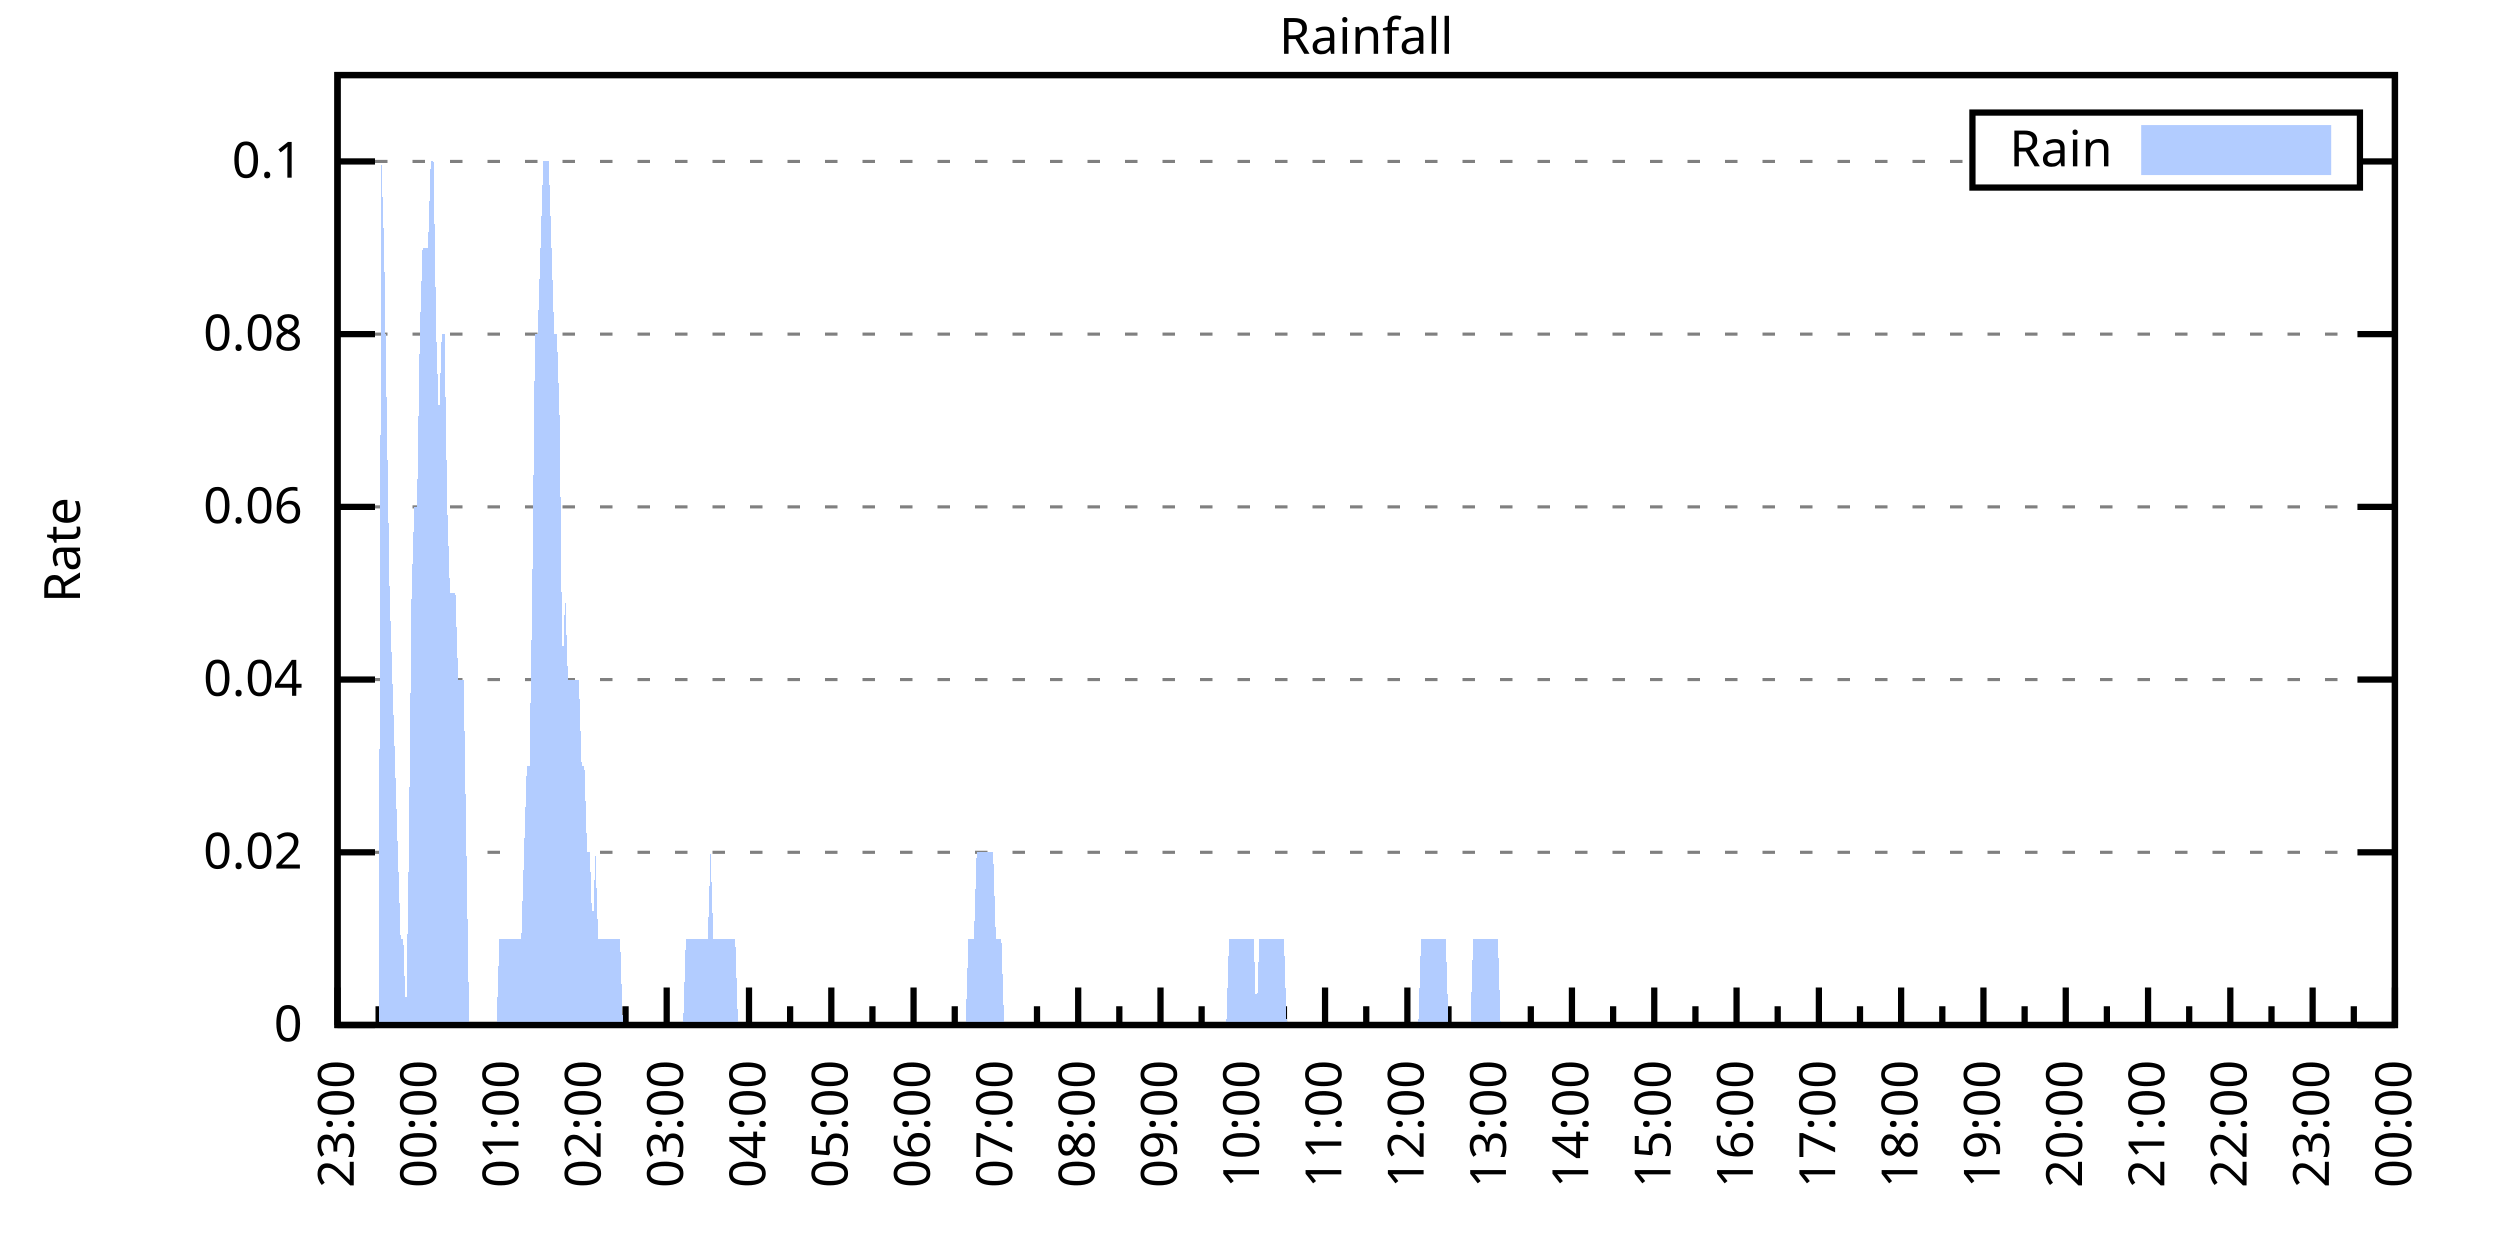
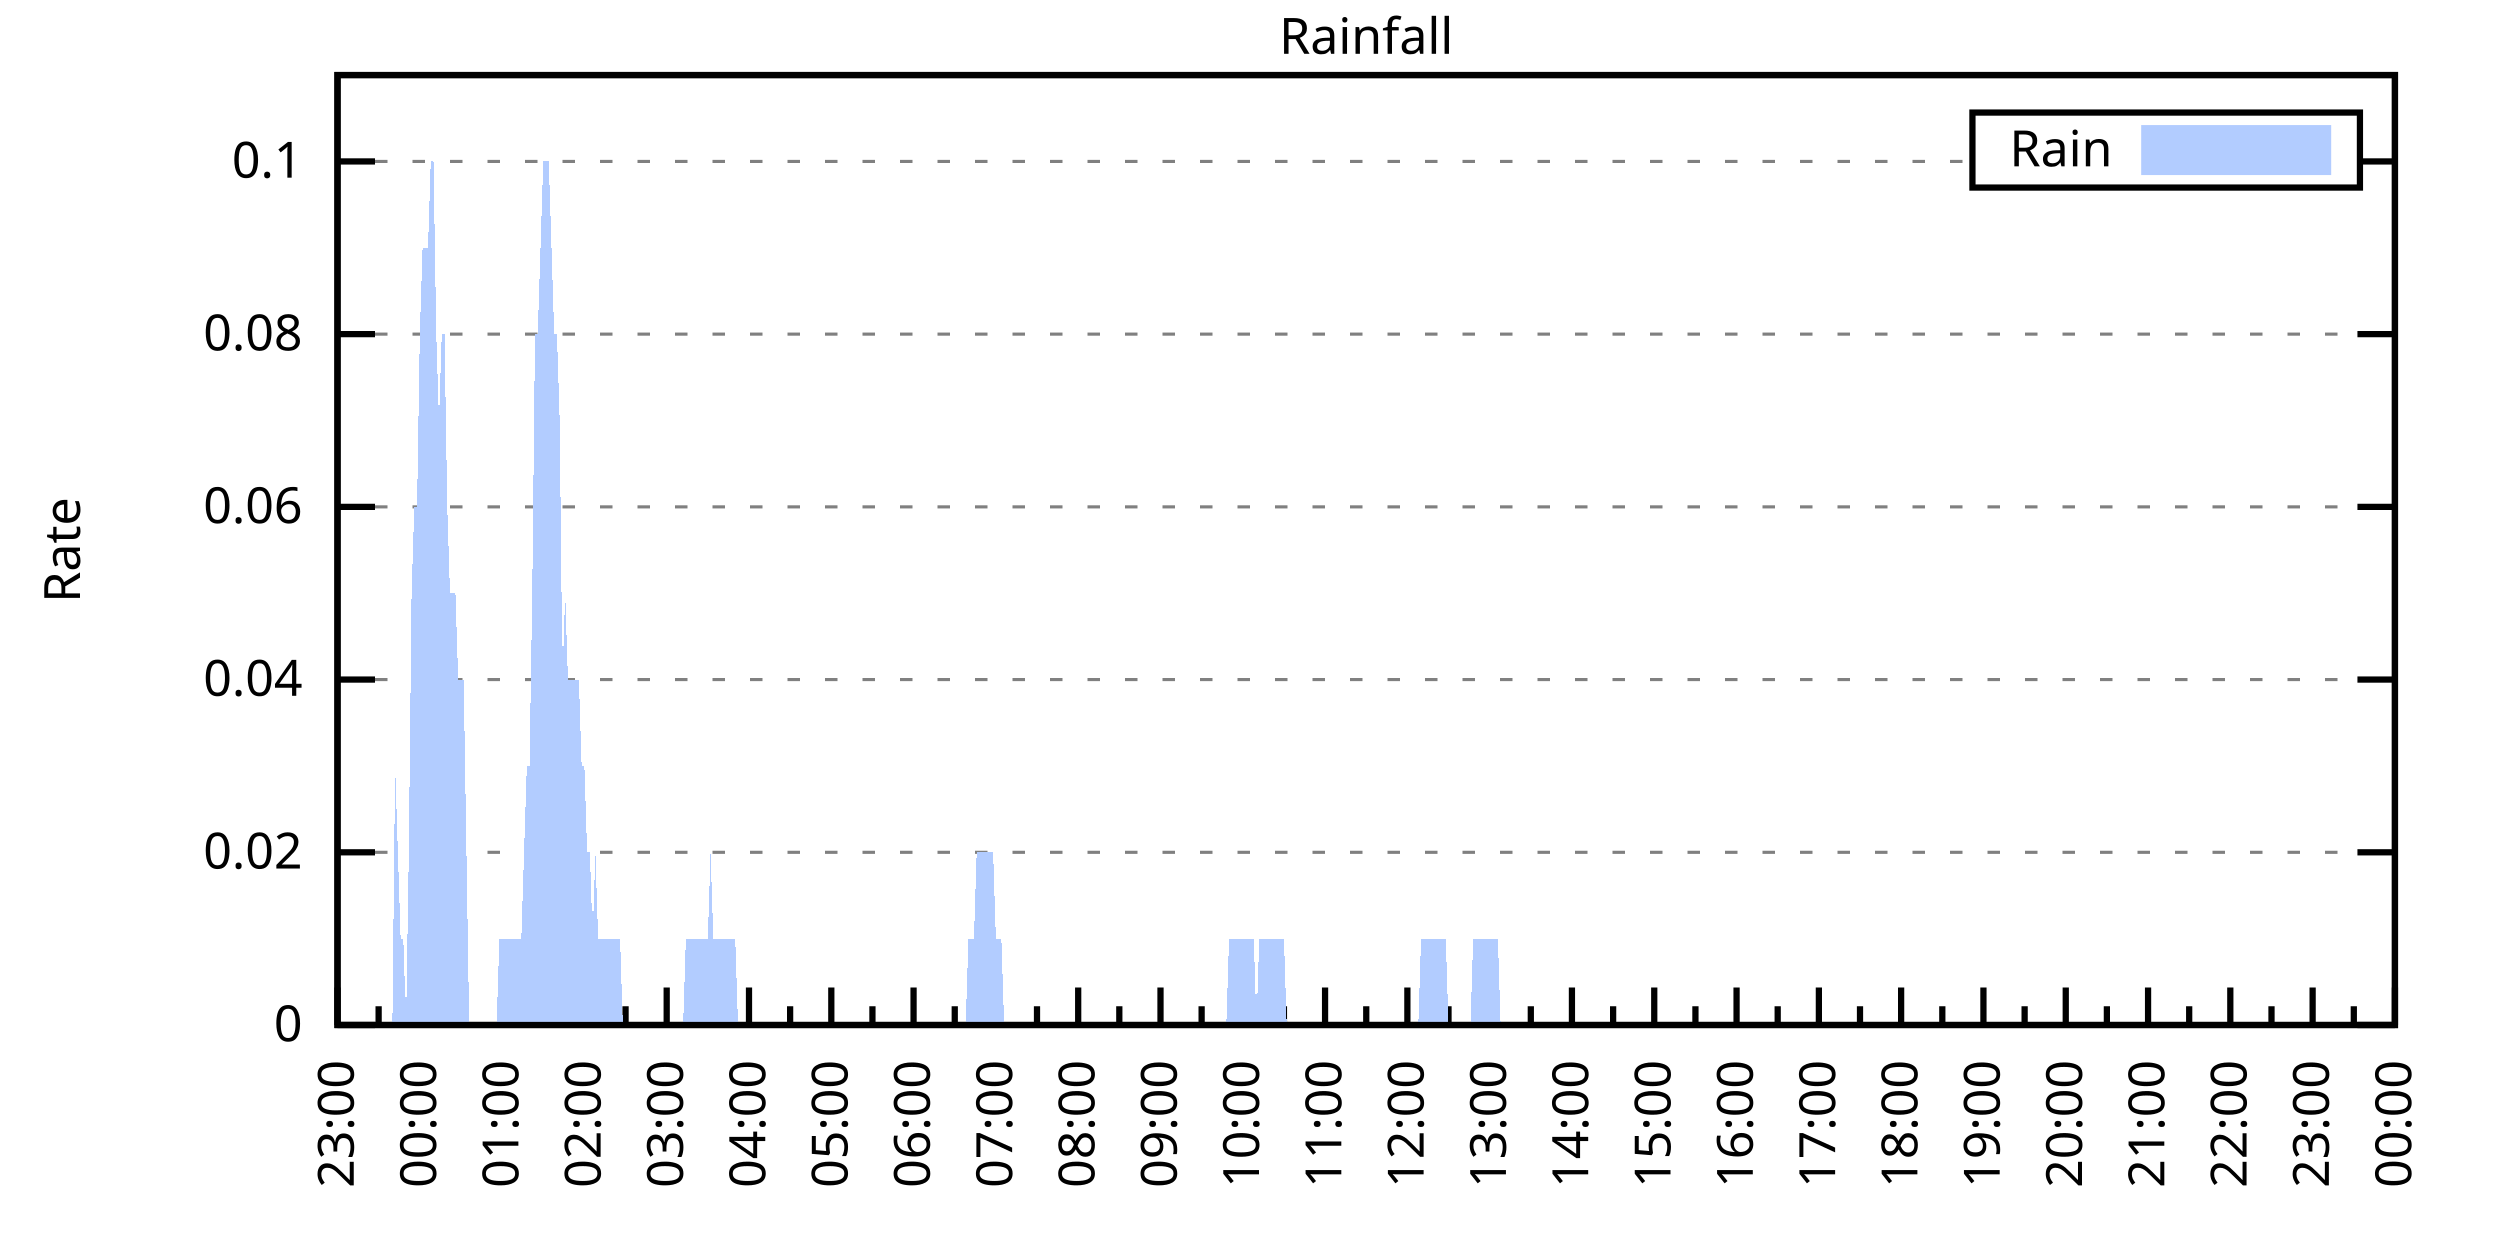
<svg xmlns="http://www.w3.org/2000/svg" xmlns:xlink="http://www.w3.org/1999/xlink" width="400" height="200" viewBox="0 0 400 200">
  <g id="gnuplot_canvas">
    <rect x="0" y="0" width="400" height="200" fill="none" />
    <defs>
      <circle id="gpDot" r="0.5" stroke-width="0.5" stroke="currentColor" />
      <path id="gpPt0" stroke-width="0.333" stroke="currentColor" d="M-1,0 h2 M0,-1 v2" />
      <path id="gpPt1" stroke-width="0.333" stroke="currentColor" d="M-1,-1 L1,1 M1,-1 L-1,1" />
      <path id="gpPt2" stroke-width="0.333" stroke="currentColor" d="M-1,0 L1,0 M0,-1 L0,1 M-1,-1 L1,1 M-1,1 L1,-1" />
      <rect id="gpPt3" stroke-width="0.333" stroke="currentColor" x="-1" y="-1" width="2" height="2" />
      <rect id="gpPt4" stroke-width="0.333" stroke="currentColor" fill="currentColor" x="-1" y="-1" width="2" height="2" />
      <circle id="gpPt5" stroke-width="0.333" stroke="currentColor" cx="0" cy="0" r="1" />
      <use xlink:href="#gpPt5" id="gpPt6" fill="currentColor" stroke="none" />
      <path id="gpPt7" stroke-width="0.333" stroke="currentColor" d="M0,-1.33 L-1.33,0.67 L1.33,0.67 z" />
      <use xlink:href="#gpPt7" id="gpPt8" fill="currentColor" stroke="none" />
      <use xlink:href="#gpPt7" id="gpPt9" stroke="currentColor" transform="rotate(180)" />
      <use xlink:href="#gpPt9" id="gpPt10" fill="currentColor" stroke="none" />
      <use xlink:href="#gpPt3" id="gpPt11" stroke="currentColor" transform="rotate(45)" />
      <use xlink:href="#gpPt11" id="gpPt12" fill="currentColor" stroke="none" />
      <path id="gpPt13" stroke-width="0.333" stroke="currentColor" d="M0,1.330 L1.265,0.411 L0.782,-1.067 L-0.782,-1.076 L-1.265,0.411 z" />
      <use xlink:href="#gpPt13" id="gpPt14" fill="currentColor" stroke="none" />
      <filter id="textbox" filterUnits="objectBoundingBox" x="0" y="0" height="1" width="1">
        <feFlood flood-color="white" flood-opacity="1" result="bgnd" />
        <feComposite in="SourceGraphic" in2="bgnd" operator="atop" />
      </filter>
      <filter id="greybox" filterUnits="objectBoundingBox" x="0" y="0" height="1" width="1">
        <feFlood flood-color="lightgrey" flood-opacity="1" result="grey" />
        <feComposite in="SourceGraphic" in2="grey" operator="atop" />
      </filter>
    </defs>
    <g fill="none" color="white" stroke="currentColor" stroke-width="1.00" stroke-linecap="butt" stroke-linejoin="miter">
</g>
    <g fill="none" color="black" stroke="currentColor" stroke-width="1.00" stroke-linecap="butt" stroke-linejoin="miter">
      <g stroke="none" shape-rendering="crispEdges">
        <polygon fill="rgb(255, 255, 255)" points="54.00,164.00 383.18,164.00 383.18,12.02 54.00,12.02 " />
      </g>
    </g>
    <g fill="none" color="black" stroke="currentColor" stroke-width="1.00" stroke-linecap="butt" stroke-linejoin="miter">
</g>
    <g fill="none" color="black" stroke="black" stroke-width="0.50" stroke-linecap="butt" stroke-linejoin="miter">
</g>
    <g fill="none" color="gray" stroke="currentColor" stroke-width="0.50" stroke-linecap="butt" stroke-linejoin="miter">
      <path stroke="gray" stroke-dasharray="2,4" class="gridline" d="M54.00,164.00 L383.19,164.00  " />
    </g>
    <g fill="none" color="gray" stroke="gray" stroke-width="1.00" stroke-linecap="butt" stroke-linejoin="miter">
</g>
    <g fill="none" color="black" stroke="currentColor" stroke-width="1.00" stroke-linecap="butt" stroke-linejoin="miter">
      <path stroke="black" d="M54.00,164.00 L60.00,164.00 M383.19,164.00 L377.19,164.00  " />
      <g transform="translate(48.40,166.60)" stroke="none" fill="black" font-family="Sans" font-size="8.00" text-anchor="end">
        <text>
          <tspan font-family="Sans"> 0</tspan>
        </text>
      </g>
    </g>
    <g fill="none" color="black" stroke="currentColor" stroke-width="1.00" stroke-linecap="butt" stroke-linejoin="miter">
</g>
    <g fill="none" color="black" stroke="black" stroke-width="0.50" stroke-linecap="butt" stroke-linejoin="miter">
</g>
    <g fill="none" color="gray" stroke="currentColor" stroke-width="0.50" stroke-linecap="butt" stroke-linejoin="miter">
      <path stroke="gray" stroke-dasharray="2,4" class="gridline" d="M54.00,136.37 L383.19,136.37  " />
    </g>
    <g fill="none" color="gray" stroke="gray" stroke-width="1.00" stroke-linecap="butt" stroke-linejoin="miter">
</g>
    <g fill="none" color="black" stroke="currentColor" stroke-width="1.00" stroke-linecap="butt" stroke-linejoin="miter">
      <path stroke="black" d="M54.00,136.37 L60.00,136.37 M383.19,136.37 L377.19,136.37  " />
      <g transform="translate(48.40,138.97)" stroke="none" fill="black" font-family="Sans" font-size="8.00" text-anchor="end">
        <text>
          <tspan font-family="Sans"> 0.02</tspan>
        </text>
      </g>
    </g>
    <g fill="none" color="black" stroke="currentColor" stroke-width="1.00" stroke-linecap="butt" stroke-linejoin="miter">
</g>
    <g fill="none" color="black" stroke="black" stroke-width="0.50" stroke-linecap="butt" stroke-linejoin="miter">
</g>
    <g fill="none" color="gray" stroke="currentColor" stroke-width="0.50" stroke-linecap="butt" stroke-linejoin="miter">
      <path stroke="gray" stroke-dasharray="2,4" class="gridline" d="M54.00,108.73 L383.19,108.73  " />
    </g>
    <g fill="none" color="gray" stroke="gray" stroke-width="1.00" stroke-linecap="butt" stroke-linejoin="miter">
</g>
    <g fill="none" color="black" stroke="currentColor" stroke-width="1.00" stroke-linecap="butt" stroke-linejoin="miter">
      <path stroke="black" d="M54.00,108.73 L60.00,108.73 M383.19,108.73 L377.19,108.73  " />
      <g transform="translate(48.40,111.33)" stroke="none" fill="black" font-family="Sans" font-size="8.00" text-anchor="end">
        <text>
          <tspan font-family="Sans"> 0.04</tspan>
        </text>
      </g>
    </g>
    <g fill="none" color="black" stroke="currentColor" stroke-width="1.00" stroke-linecap="butt" stroke-linejoin="miter">
</g>
    <g fill="none" color="black" stroke="black" stroke-width="0.50" stroke-linecap="butt" stroke-linejoin="miter">
</g>
    <g fill="none" color="gray" stroke="currentColor" stroke-width="0.50" stroke-linecap="butt" stroke-linejoin="miter">
      <path stroke="gray" stroke-dasharray="2,4" class="gridline" d="M54.00,81.10 L383.19,81.10  " />
    </g>
    <g fill="none" color="gray" stroke="gray" stroke-width="1.00" stroke-linecap="butt" stroke-linejoin="miter">
</g>
    <g fill="none" color="black" stroke="currentColor" stroke-width="1.00" stroke-linecap="butt" stroke-linejoin="miter">
      <path stroke="black" d="M54.00,81.10 L60.00,81.10 M383.19,81.10 L377.19,81.10  " />
      <g transform="translate(48.40,83.70)" stroke="none" fill="black" font-family="Sans" font-size="8.00" text-anchor="end">
        <text>
          <tspan font-family="Sans"> 0.06</tspan>
        </text>
      </g>
    </g>
    <g fill="none" color="black" stroke="currentColor" stroke-width="1.00" stroke-linecap="butt" stroke-linejoin="miter">
</g>
    <g fill="none" color="black" stroke="black" stroke-width="0.50" stroke-linecap="butt" stroke-linejoin="miter">
</g>
    <g fill="none" color="gray" stroke="currentColor" stroke-width="0.50" stroke-linecap="butt" stroke-linejoin="miter">
      <path stroke="gray" stroke-dasharray="2,4" class="gridline" d="M54.00,53.46 L383.19,53.46  " />
    </g>
    <g fill="none" color="gray" stroke="gray" stroke-width="1.00" stroke-linecap="butt" stroke-linejoin="miter">
</g>
    <g fill="none" color="black" stroke="currentColor" stroke-width="1.00" stroke-linecap="butt" stroke-linejoin="miter">
      <path stroke="black" d="M54.00,53.46 L60.00,53.46 M383.19,53.46 L377.19,53.46  " />
      <g transform="translate(48.40,56.06)" stroke="none" fill="black" font-family="Sans" font-size="8.00" text-anchor="end">
        <text>
          <tspan font-family="Sans"> 0.08</tspan>
        </text>
      </g>
    </g>
    <g fill="none" color="black" stroke="currentColor" stroke-width="1.00" stroke-linecap="butt" stroke-linejoin="miter">
</g>
    <g fill="none" color="black" stroke="black" stroke-width="0.50" stroke-linecap="butt" stroke-linejoin="miter">
</g>
    <g fill="none" color="gray" stroke="currentColor" stroke-width="0.50" stroke-linecap="butt" stroke-linejoin="miter">
      <path stroke="gray" stroke-dasharray="2,4" class="gridline" d="M54.00,25.83 L315.59,25.83 M377.59,25.83 L383.19,25.83  " />
    </g>
    <g fill="none" color="gray" stroke="gray" stroke-width="1.00" stroke-linecap="butt" stroke-linejoin="miter">
</g>
    <g fill="none" color="black" stroke="currentColor" stroke-width="1.00" stroke-linecap="butt" stroke-linejoin="miter">
      <path stroke="black" d="M54.00,25.83 L60.00,25.83 M383.19,25.83 L377.19,25.83  " />
      <g transform="translate(48.40,28.43)" stroke="none" fill="black" font-family="Sans" font-size="8.00" text-anchor="end">
        <text>
          <tspan font-family="Sans"> 0.1</tspan>
        </text>
      </g>
    </g>
    <g fill="none" color="black" stroke="currentColor" stroke-width="1.00" stroke-linecap="butt" stroke-linejoin="miter">
      <path stroke="black" d="M54.00,164.00 L54.00,158.00  " />
      <g transform="translate(56.60,169.60) rotate(270)" stroke="none" fill="black" font-family="Sans" font-size="8.00" text-anchor="end">
        <text>
          <tspan font-family="Sans">23:00</tspan>
        </text>
      </g>
    </g>
    <g fill="none" color="black" stroke="currentColor" stroke-width="1.00" stroke-linecap="butt" stroke-linejoin="miter">
      <path stroke="black" d="M60.58,164.00 L60.58,161.00 M67.17,164.00 L67.17,158.00  " />
      <g transform="translate(69.77,169.60) rotate(270)" stroke="none" fill="black" font-family="Sans" font-size="8.00" text-anchor="end">
        <text>
          <tspan font-family="Sans">00:00</tspan>
        </text>
      </g>
    </g>
    <g fill="none" color="black" stroke="currentColor" stroke-width="1.00" stroke-linecap="butt" stroke-linejoin="miter">
      <path stroke="black" d="M73.75,164.00 L73.75,161.00 M80.34,164.00 L80.34,158.00  " />
      <g transform="translate(82.94,169.60) rotate(270)" stroke="none" fill="black" font-family="Sans" font-size="8.00" text-anchor="end">
        <text>
          <tspan font-family="Sans">01:00</tspan>
        </text>
      </g>
    </g>
    <g fill="none" color="black" stroke="currentColor" stroke-width="1.00" stroke-linecap="butt" stroke-linejoin="miter">
      <path stroke="black" d="M86.92,164.00 L86.92,161.00 M93.50,164.00 L93.50,158.00  " />
      <g transform="translate(96.10,169.60) rotate(270)" stroke="none" fill="black" font-family="Sans" font-size="8.00" text-anchor="end">
        <text>
          <tspan font-family="Sans">02:00</tspan>
        </text>
      </g>
    </g>
    <g fill="none" color="black" stroke="currentColor" stroke-width="1.00" stroke-linecap="butt" stroke-linejoin="miter">
      <path stroke="black" d="M100.09,164.00 L100.09,161.00 M106.67,164.00 L106.67,158.00  " />
      <g transform="translate(109.27,169.60) rotate(270)" stroke="none" fill="black" font-family="Sans" font-size="8.00" text-anchor="end">
        <text>
          <tspan font-family="Sans">03:00</tspan>
        </text>
      </g>
    </g>
    <g fill="none" color="black" stroke="currentColor" stroke-width="1.00" stroke-linecap="butt" stroke-linejoin="miter">
      <path stroke="black" d="M113.25,164.00 L113.25,161.00 M119.84,164.00 L119.84,158.00  " />
      <g transform="translate(122.44,169.60) rotate(270)" stroke="none" fill="black" font-family="Sans" font-size="8.00" text-anchor="end">
        <text>
          <tspan font-family="Sans">04:00</tspan>
        </text>
      </g>
    </g>
    <g fill="none" color="black" stroke="currentColor" stroke-width="1.00" stroke-linecap="butt" stroke-linejoin="miter">
      <path stroke="black" d="M126.42,164.00 L126.42,161.00 M133.01,164.00 L133.01,158.00  " />
      <g transform="translate(135.61,169.60) rotate(270)" stroke="none" fill="black" font-family="Sans" font-size="8.00" text-anchor="end">
        <text>
          <tspan font-family="Sans">05:00</tspan>
        </text>
      </g>
    </g>
    <g fill="none" color="black" stroke="currentColor" stroke-width="1.00" stroke-linecap="butt" stroke-linejoin="miter">
      <path stroke="black" d="M139.59,164.00 L139.59,161.00 M146.17,164.00 L146.17,158.00  " />
      <g transform="translate(148.77,169.60) rotate(270)" stroke="none" fill="black" font-family="Sans" font-size="8.00" text-anchor="end">
        <text>
          <tspan font-family="Sans">06:00</tspan>
        </text>
      </g>
    </g>
    <g fill="none" color="black" stroke="currentColor" stroke-width="1.00" stroke-linecap="butt" stroke-linejoin="miter">
      <path stroke="black" d="M152.76,164.00 L152.76,161.00 M159.34,164.00 L159.34,158.00  " />
      <g transform="translate(161.94,169.60) rotate(270)" stroke="none" fill="black" font-family="Sans" font-size="8.00" text-anchor="end">
        <text>
          <tspan font-family="Sans">07:00</tspan>
        </text>
      </g>
    </g>
    <g fill="none" color="black" stroke="currentColor" stroke-width="1.00" stroke-linecap="butt" stroke-linejoin="miter">
      <path stroke="black" d="M165.92,164.00 L165.92,161.00 M172.51,164.00 L172.51,158.00  " />
      <g transform="translate(175.11,169.60) rotate(270)" stroke="none" fill="black" font-family="Sans" font-size="8.00" text-anchor="end">
        <text>
          <tspan font-family="Sans">08:00</tspan>
        </text>
      </g>
    </g>
    <g fill="none" color="black" stroke="currentColor" stroke-width="1.00" stroke-linecap="butt" stroke-linejoin="miter">
      <path stroke="black" d="M179.09,164.00 L179.09,161.00 M185.68,164.00 L185.68,158.00  " />
      <g transform="translate(188.28,169.60) rotate(270)" stroke="none" fill="black" font-family="Sans" font-size="8.00" text-anchor="end">
        <text>
          <tspan font-family="Sans">09:00</tspan>
        </text>
      </g>
    </g>
    <g fill="none" color="black" stroke="currentColor" stroke-width="1.00" stroke-linecap="butt" stroke-linejoin="miter">
      <path stroke="black" d="M192.26,164.00 L192.26,161.00 M198.84,164.00 L198.84,158.00  " />
      <g transform="translate(201.44,169.60) rotate(270)" stroke="none" fill="black" font-family="Sans" font-size="8.00" text-anchor="end">
        <text>
          <tspan font-family="Sans">10:00</tspan>
        </text>
      </g>
    </g>
    <g fill="none" color="black" stroke="currentColor" stroke-width="1.00" stroke-linecap="butt" stroke-linejoin="miter">
      <path stroke="black" d="M205.43,164.00 L205.43,161.00 M212.01,164.00 L212.01,158.00  " />
      <g transform="translate(214.61,169.60) rotate(270)" stroke="none" fill="black" font-family="Sans" font-size="8.00" text-anchor="end">
        <text>
          <tspan font-family="Sans">11:00</tspan>
        </text>
      </g>
    </g>
    <g fill="none" color="black" stroke="currentColor" stroke-width="1.00" stroke-linecap="butt" stroke-linejoin="miter">
      <path stroke="black" d="M218.60,164.00 L218.60,161.00 M225.18,164.00 L225.18,158.00  " />
      <g transform="translate(227.78,169.60) rotate(270)" stroke="none" fill="black" font-family="Sans" font-size="8.00" text-anchor="end">
        <text>
          <tspan font-family="Sans">12:00</tspan>
        </text>
      </g>
    </g>
    <g fill="none" color="black" stroke="currentColor" stroke-width="1.00" stroke-linecap="butt" stroke-linejoin="miter">
      <path stroke="black" d="M231.76,164.00 L231.76,161.00 M238.35,164.00 L238.35,158.00  " />
      <g transform="translate(240.95,169.60) rotate(270)" stroke="none" fill="black" font-family="Sans" font-size="8.00" text-anchor="end">
        <text>
          <tspan font-family="Sans">13:00</tspan>
        </text>
      </g>
    </g>
    <g fill="none" color="black" stroke="currentColor" stroke-width="1.00" stroke-linecap="butt" stroke-linejoin="miter">
      <path stroke="black" d="M244.93,164.00 L244.93,161.00 M251.51,164.00 L251.51,158.00  " />
      <g transform="translate(254.11,169.60) rotate(270)" stroke="none" fill="black" font-family="Sans" font-size="8.00" text-anchor="end">
        <text>
          <tspan font-family="Sans">14:00</tspan>
        </text>
      </g>
    </g>
    <g fill="none" color="black" stroke="currentColor" stroke-width="1.00" stroke-linecap="butt" stroke-linejoin="miter">
      <path stroke="black" d="M258.10,164.00 L258.10,161.00 M264.68,164.00 L264.68,158.00  " />
      <g transform="translate(267.28,169.60) rotate(270)" stroke="none" fill="black" font-family="Sans" font-size="8.00" text-anchor="end">
        <text>
          <tspan font-family="Sans">15:00</tspan>
        </text>
      </g>
    </g>
    <g fill="none" color="black" stroke="currentColor" stroke-width="1.00" stroke-linecap="butt" stroke-linejoin="miter">
      <path stroke="black" d="M271.27,164.00 L271.27,161.00 M277.85,164.00 L277.85,158.00  " />
      <g transform="translate(280.45,169.60) rotate(270)" stroke="none" fill="black" font-family="Sans" font-size="8.00" text-anchor="end">
        <text>
          <tspan font-family="Sans">16:00</tspan>
        </text>
      </g>
    </g>
    <g fill="none" color="black" stroke="currentColor" stroke-width="1.00" stroke-linecap="butt" stroke-linejoin="miter">
      <path stroke="black" d="M284.43,164.00 L284.43,161.00 M291.02,164.00 L291.02,158.00  " />
      <g transform="translate(293.62,169.60) rotate(270)" stroke="none" fill="black" font-family="Sans" font-size="8.00" text-anchor="end">
        <text>
          <tspan font-family="Sans">17:00</tspan>
        </text>
      </g>
    </g>
    <g fill="none" color="black" stroke="currentColor" stroke-width="1.00" stroke-linecap="butt" stroke-linejoin="miter">
      <path stroke="black" d="M297.60,164.00 L297.60,161.00 M304.18,164.00 L304.18,158.00  " />
      <g transform="translate(306.78,169.60) rotate(270)" stroke="none" fill="black" font-family="Sans" font-size="8.00" text-anchor="end">
        <text>
          <tspan font-family="Sans">18:00</tspan>
        </text>
      </g>
    </g>
    <g fill="none" color="black" stroke="currentColor" stroke-width="1.00" stroke-linecap="butt" stroke-linejoin="miter">
      <path stroke="black" d="M310.77,164.00 L310.77,161.00 M317.35,164.00 L317.35,158.00  " />
      <g transform="translate(319.95,169.60) rotate(270)" stroke="none" fill="black" font-family="Sans" font-size="8.00" text-anchor="end">
        <text>
          <tspan font-family="Sans">19:00</tspan>
        </text>
      </g>
    </g>
    <g fill="none" color="black" stroke="currentColor" stroke-width="1.00" stroke-linecap="butt" stroke-linejoin="miter">
      <path stroke="black" d="M323.94,164.00 L323.94,161.00 M330.52,164.00 L330.52,158.00  " />
      <g transform="translate(333.12,169.60) rotate(270)" stroke="none" fill="black" font-family="Sans" font-size="8.00" text-anchor="end">
        <text>
          <tspan font-family="Sans">20:00</tspan>
        </text>
      </g>
    </g>
    <g fill="none" color="black" stroke="currentColor" stroke-width="1.00" stroke-linecap="butt" stroke-linejoin="miter">
      <path stroke="black" d="M337.10,164.00 L337.10,161.00 M343.69,164.00 L343.69,158.00  " />
      <g transform="translate(346.29,169.60) rotate(270)" stroke="none" fill="black" font-family="Sans" font-size="8.00" text-anchor="end">
        <text>
          <tspan font-family="Sans">21:00</tspan>
        </text>
      </g>
    </g>
    <g fill="none" color="black" stroke="currentColor" stroke-width="1.00" stroke-linecap="butt" stroke-linejoin="miter">
      <path stroke="black" d="M350.27,164.00 L350.27,161.00 M356.85,164.00 L356.85,158.00  " />
      <g transform="translate(359.45,169.60) rotate(270)" stroke="none" fill="black" font-family="Sans" font-size="8.00" text-anchor="end">
        <text>
          <tspan font-family="Sans">22:00</tspan>
        </text>
      </g>
    </g>
    <g fill="none" color="black" stroke="currentColor" stroke-width="1.00" stroke-linecap="butt" stroke-linejoin="miter">
      <path stroke="black" d="M363.44,164.00 L363.44,161.00 M370.02,164.00 L370.02,158.00  " />
      <g transform="translate(372.62,169.60) rotate(270)" stroke="none" fill="black" font-family="Sans" font-size="8.00" text-anchor="end">
        <text>
          <tspan font-family="Sans">23:00</tspan>
        </text>
      </g>
    </g>
    <g fill="none" color="black" stroke="currentColor" stroke-width="1.00" stroke-linecap="butt" stroke-linejoin="miter">
      <path stroke="black" d="M376.61,164.00 L376.61,161.00 M383.19,164.00 L383.19,158.00  " />
      <g transform="translate(385.79,169.60) rotate(270)" stroke="none" fill="black" font-family="Sans" font-size="8.00" text-anchor="end">
        <text>
          <tspan font-family="Sans">00:00</tspan>
        </text>
      </g>
    </g>
    <g fill="none" color="black" stroke="currentColor" stroke-width="1.00" stroke-linecap="butt" stroke-linejoin="miter">
</g>
    <g fill="none" color="black" stroke="currentColor" stroke-width="1.00" stroke-linecap="butt" stroke-linejoin="miter">
      <path stroke="black" d="M54.00,12.01 L54.00,164.00 L383.19,164.00 L383.19,12.01 L54.00,12.01 Z  " />
    </g>
    <g fill="none" color="black" stroke="currentColor" stroke-width="1.00" stroke-linecap="butt" stroke-linejoin="miter">
      <g transform="translate(12.80,88.01) rotate(270)" stroke="none" fill="black" font-family="Sans" font-size="8.00" text-anchor="middle">
        <text>
          <tspan font-family="Sans">Rate</tspan>
        </text>
      </g>
    </g>
    <g fill="none" color="black" stroke="currentColor" stroke-width="1.00" stroke-linecap="butt" stroke-linejoin="miter">
</g>
    <g fill="none" color="black" stroke="currentColor" stroke-width="1.00" stroke-linecap="butt" stroke-linejoin="miter">
      <path stroke="black" d="M315.59,30.01 L315.59,18.01 L377.59,18.01 L377.59,30.01 L315.59,30.01 Z  " />
    </g>
    <g id="Rainfall_plot_1">
      <g fill="none" color="white" stroke="black" stroke-width="2.00" stroke-linecap="butt" stroke-linejoin="miter">
</g>
      <g fill="none" color="black" stroke="currentColor" stroke-width="2.00" stroke-linecap="butt" stroke-linejoin="miter">
        <g transform="translate(337.99,26.61)" stroke="none" fill="black" font-family="Sans" font-size="8.00" text-anchor="end">
          <text>
            <tspan font-family="Sans">Rain</tspan>
          </text>
        </g>
      </g>
      <g fill="none" color="black" stroke="currentColor" stroke-width="2.00" stroke-linecap="butt" stroke-linejoin="miter">
        <g stroke="none" shape-rendering="crispEdges">
          <polygon fill="rgb(178, 204, 255)" points="343.59,27.01 371.99,27.01 371.99,21.01 343.59,21.01 " />
        </g>
        <path stroke="rgb(178, 204, 255)" d="M343.59,27.01 L371.99,27.01 L371.99,21.01 L343.59,21.01 L343.59,27.01 Z  " />
      </g>
      <g fill="none" color="black" stroke="currentColor" stroke-width="2.00" stroke-linecap="butt" stroke-linejoin="miter">
        <g stroke="none" shape-rendering="crispEdges">
-           <polygon fill="rgb(178, 204, 255)" points="56.63,164.00 57.07,164.00 57.51,164.00 57.95,164.00 58.39,164.00 58.83,164.00 59.27,164.00 59.71,164.00 60.14,164.00 60.58,164.00 61.02,25.83 61.46,39.64 61.90,67.28 62.34,94.91 62.78,108.73 63.22,122.55 63.66,136.37 64.10,150.18 64.53,150.18 64.97,164.00 65.41,136.37 65.85,94.91 66.29,81.10 66.73,81.10 67.17,53.46 67.61,39.64 68.05,39.64 68.48,39.64 68.92,25.83 69.36,25.83 69.80,53.46 70.24,67.28 70.68,53.46 71.12,53.46 71.56,81.10 72.00,94.91 72.43,94.91 72.87,94.91 73.31,108.73 73.75,108.73 74.19,108.73 74.63,136.37 75.07,164.00 75.51,164.00 75.95,164.00 76.38,164.00 76.82,164.00 77.26,164.00 77.70,164.00 78.14,164.00 78.58,164.00 79.02,164.00 79.46,164.00 79.90,150.18 80.34,150.18 80.77,150.18 81.21,150.18 81.65,150.18 82.09,150.18 82.53,150.18 82.97,150.18 83.41,150.18 83.85,136.37 84.29,122.55 84.72,122.55 85.16,94.91 85.60,53.46 86.04,53.46 86.48,39.64 86.92,25.83 87.36,25.83 87.80,25.83 88.24,39.64 88.67,53.46 89.11,53.46 89.55,67.28 89.99,108.73 90.43,94.91 90.87,108.73 91.31,108.73 91.75,108.73 92.19,108.73 92.62,108.73 93.06,122.55 93.50,122.55 93.94,136.37 94.38,136.37 94.82,150.18 95.26,136.37 95.70,150.18 96.14,150.18 96.58,150.18 97.01,150.18 97.45,150.18 97.89,150.18 98.33,150.18 98.77,150.18 99.21,150.18 99.65,164.00 100.09,164.00 100.53,164.00 100.96,164.00 101.40,164.00 101.84,164.00 102.28,164.00 102.72,164.00 103.16,164.00 103.60,164.00 104.04,164.00 104.48,164.00 104.91,164.00 105.35,164.00 105.79,164.00 106.23,164.00 106.67,164.00 107.11,164.00 107.55,164.00 107.99,164.00 108.43,164.00 108.87,164.00 109.30,164.00 109.74,150.18 110.18,150.18 110.62,150.18 111.06,150.18 111.50,150.18 111.94,150.18 112.38,150.18 112.82,150.18 113.25,150.18 113.69,136.37 114.13,150.18 114.57,150.18 115.01,150.18 115.45,150.18 115.89,150.18 116.33,150.18 116.77,150.18 117.20,150.18 117.64,150.18 118.08,164.00 118.52,164.00 118.96,164.00 119.40,164.00 119.84,164.00 120.28,164.00 120.72,164.00 121.15,164.00 121.59,164.00 122.03,164.00 122.47,164.00 122.91,164.00 123.35,164.00 123.79,164.00 124.23,164.00 124.67,164.00 125.11,164.00 125.54,164.00 125.98,164.00 126.42,164.00 126.86,164.00 127.30,164.00 127.74,164.00 128.18,164.00 128.62,164.00 129.06,164.00 129.49,164.00 129.93,164.00 130.37,164.00 130.81,164.00 131.25,164.00 131.69,164.00 132.13,164.00 132.57,164.00 133.01,164.00 133.44,164.00 133.88,164.00 134.32,164.00 134.76,164.00 135.20,164.00 135.64,164.00 136.08,164.00 136.52,164.00 136.96,164.00 137.39,164.00 137.83,164.00 138.27,164.00 138.71,164.00 139.15,164.00 139.59,164.00 140.03,164.00 140.47,164.00 140.91,164.00 141.35,164.00 141.78,164.00 142.22,164.00 142.66,164.00 143.10,164.00 143.54,164.00 143.98,164.00 144.42,164.00 144.86,164.00 145.30,164.00 145.73,164.00 146.17,164.00 146.61,164.00 147.05,164.00 147.49,164.00 147.93,164.00 148.37,164.00 148.81,164.00 149.25,164.00 149.68,164.00 150.12,164.00 150.56,164.00 151.00,164.00 151.44,164.00 151.88,164.00 152.32,164.00 152.76,164.00 153.20,164.00 153.63,164.00 154.07,164.00 154.51,164.00 154.95,150.18 155.39,150.18 155.83,150.18 156.27,136.37 156.71,136.37 157.15,136.37 157.59,136.37 158.02,136.37 158.46,136.37 158.90,136.37 159.34,150.18 159.78,150.18 160.22,150.18 160.66,164.00 161.10,164.00 161.54,164.00 161.97,164.00 162.41,164.00 162.85,164.00 163.29,164.00 163.73,164.00 164.17,164.00 164.61,164.00 165.05,164.00 165.49,164.00 165.92,164.00 166.36,164.00 166.80,164.00 167.24,164.00 167.68,164.00 168.12,164.00 168.56,164.00 169.00,164.00 169.44,164.00 169.87,164.00 170.31,164.00 170.75,164.00 171.19,164.00 171.63,164.00 172.07,164.00 172.51,164.00 172.95,164.00 173.39,164.00 173.83,164.00 174.26,164.00 174.70,164.00 175.14,164.00 175.58,164.00 176.02,164.00 176.46,164.00 176.90,164.00 177.34,164.00 177.78,164.00 178.21,164.00 178.65,164.00 179.09,164.00 179.53,164.00 179.97,164.00 180.41,164.00 180.85,164.00 181.29,164.00 181.73,164.00 182.16,164.00 182.60,164.00 183.04,164.00 183.48,164.00 183.92,164.00 184.36,164.00 184.80,164.00 185.24,164.00 185.68,164.00 186.11,164.00 186.55,164.00 186.99,164.00 187.43,164.00 187.87,164.00 188.31,164.00 188.75,164.00 189.19,164.00 189.63,164.00 190.07,164.00 190.50,164.00 190.94,164.00 191.38,164.00 191.82,164.00 192.26,164.00 192.70,164.00 193.14,164.00 193.58,164.00 194.02,164.00 194.45,164.00 194.89,164.00 195.33,164.00 195.77,164.00 196.21,164.00 196.65,150.18 197.09,150.18 197.53,150.18 197.97,150.18 198.40,150.18 198.84,150.18 199.28,150.18 199.72,150.18 200.16,150.18 200.60,150.18 201.04,164.00 201.48,150.18 201.92,150.18 202.35,150.18 202.79,150.18 203.23,150.18 203.67,150.18 204.11,150.18 204.55,150.18 204.99,150.18 205.43,150.18 205.87,164.00 206.31,164.00 206.74,164.00 207.18,164.00 207.62,164.00 208.06,164.00 208.50,164.00 208.94,164.00 209.38,164.00 209.82,164.00 210.26,164.00 210.69,164.00 211.13,164.00 211.57,164.00 212.01,164.00 212.45,164.00 212.89,164.00 213.33,164.00 213.77,164.00 214.21,164.00 214.64,164.00 215.08,164.00 215.52,164.00 215.96,164.00 216.40,164.00 216.84,164.00 217.28,164.00 217.72,164.00 218.16,164.00 218.60,164.00 219.03,164.00 219.47,164.00 219.91,164.00 220.35,164.00 220.79,164.00 221.23,164.00 221.67,164.00 222.11,164.00 222.55,164.00 222.98,164.00 223.42,164.00 223.86,164.00 224.30,164.00 224.74,164.00 225.18,164.00 225.62,164.00 226.06,164.00 226.50,164.00 226.93,164.00 227.37,150.18 227.81,150.18 228.25,150.18 228.69,150.18 229.13,150.18 229.57,150.18 230.01,150.18 230.45,150.18 230.88,150.18 231.32,150.18 231.76,164.00 232.20,164.00 232.64,164.00 233.08,164.00 233.52,164.00 233.96,164.00 234.40,164.00 234.84,164.00 235.27,164.00 235.71,150.18 236.15,150.18 236.59,150.18 237.03,150.18 237.47,150.18 237.91,150.18 238.35,150.18 238.79,150.18 239.22,150.18 239.66,150.18 240.10,164.00 240.54,164.00 240.98,164.00 241.42,164.00 241.86,164.00 242.30,164.00 242.74,164.00 243.17,164.00 243.61,164.00 244.05,164.00 244.49,164.00 244.93,164.00 245.37,164.00 245.81,164.00 246.25,164.00 246.69,164.00 247.12,164.00 247.56,164.00 248.00,164.00 248.44,164.00 248.88,164.00 249.32,164.00 249.76,164.00 250.20,164.00 250.64,164.00 251.08,164.00 251.51,164.00 251.95,164.00 252.39,164.00 252.83,164.00 253.27,164.00 253.71,164.00 254.15,164.00 254.59,164.00 255.03,164.00 255.46,164.00 255.90,164.00 256.34,164.00 256.78,164.00 257.22,164.00 257.66,164.00 258.10,164.00 258.54,164.00 258.98,164.00 259.41,164.00 259.85,164.00 260.29,164.00 260.73,164.00 261.17,164.00 261.61,164.00 262.05,164.00 262.49,164.00 262.93,164.00 263.36,164.00 263.80,164.00 264.24,164.00 264.68,164.00 265.12,164.00 265.56,164.00 266.00,164.00 266.44,164.00 266.88,164.00 267.32,164.00 267.75,164.00 268.19,164.00 268.63,164.00 269.07,164.00 269.51,164.00 269.95,164.00 270.39,164.00 270.83,164.00 271.27,164.00 271.70,164.00 272.14,164.00 272.58,164.00 273.02,164.00 273.46,164.00 273.90,164.00 274.34,164.00 274.78,164.00 275.22,164.00 275.65,164.00 276.09,164.00 276.53,164.00 276.97,164.00 277.41,164.00 277.85,164.00 278.29,164.00 278.73,164.00 279.17,164.00 279.60,164.00 280.04,164.00 280.48,164.00 280.92,164.00 281.36,164.00 281.80,164.00 282.24,164.00 282.68,164.00 283.12,164.00 283.56,164.00 283.99,164.00 284.43,164.00 284.87,164.00 285.31,164.00 285.75,164.00 286.19,164.00 286.63,164.00 287.07,164.00 287.51,164.00 287.94,164.00 288.38,164.00 288.82,164.00 289.26,164.00 289.70,164.00 290.14,164.00 290.58,164.00 291.02,164.00 291.46,164.00 291.89,164.00 292.33,164.00 292.77,164.00 293.21,164.00 293.65,164.00 294.09,164.00 294.53,164.00 294.97,164.00 295.41,164.00 295.84,164.00 296.28,164.00 296.72,164.00 297.16,164.00 297.60,164.00 298.04,164.00 298.48,164.00 298.92,164.00 299.36,164.00 299.80,164.00 300.23,164.00 300.67,164.00 301.11,164.00 301.55,164.00 301.99,164.00 302.43,164.00 302.87,164.00 303.31,164.00 303.75,164.00 304.18,164.00 304.62,164.00 305.06,164.00 305.50,164.00 305.94,164.00 306.38,164.00 306.82,164.00 307.26,164.00 307.70,164.00 308.13,164.00 308.57,164.00 309.01,164.00 309.45,164.00 309.89,164.00 310.33,164.00 310.77,164.00 311.21,164.00 311.65,164.00 312.08,164.00 312.52,164.00 312.96,164.00 313.40,164.00 313.84,164.00 314.28,164.00 314.72,164.00 315.16,164.00 315.60,164.00 316.04,164.00 316.47,164.00 316.91,164.00 317.35,164.00 317.79,164.00 318.23,164.00 318.67,164.00 319.11,164.00 319.55,164.00 319.99,164.00 320.42,164.00 320.86,164.00 321.30,164.00 321.74,164.00 322.18,164.00 322.62,164.00 323.06,164.00 323.50,164.00 323.94,164.00 324.37,164.00 324.81,164.00 325.25,164.00 325.69,164.00 326.13,164.00 326.57,164.00 327.01,164.00 327.45,164.00 327.89,164.00 328.33,164.00 328.76,164.00 329.20,164.00 329.64,164.00 330.08,164.00 330.52,164.00 330.96,164.00 331.40,164.00 331.84,164.00 332.28,164.00 332.71,164.00 333.15,164.00 333.59,164.00 334.03,164.00 334.47,164.00 334.91,164.00 335.35,164.00 335.79,164.00 336.23,164.00 336.66,164.00 337.10,164.00 337.54,164.00 337.98,164.00 338.42,164.00 338.86,164.00 339.30,164.00 339.74,164.00 340.18,164.00 340.61,164.00 341.05,164.00 341.49,164.00 341.93,164.00 342.37,164.00 342.81,164.00 343.25,164.00 343.69,164.00 344.13,164.00 344.57,164.00 345.00,164.00 345.44,164.00 345.88,164.00 346.32,164.00 346.76,164.00 347.20,164.00 347.64,164.00 348.08,164.00 348.52,164.00 348.95,164.00 349.39,164.00 349.83,164.00 350.27,164.00 350.71,164.00 351.15,164.00 351.59,164.00 352.03,164.00 352.47,164.00 352.90,164.00 353.34,164.00 353.78,164.00 354.22,164.00 354.66,164.00 355.10,164.00 355.54,164.00 355.98,164.00 356.42,164.00 356.85,164.00 357.29,164.00 357.73,164.00 358.17,164.00 358.61,164.00 359.05,164.00 359.49,164.00 359.93,164.00 360.37,164.00 360.81,164.00 361.24,164.00 361.68,164.00 362.12,164.00 362.56,164.00 363.00,164.00 363.44,164.00 363.88,164.00 364.32,164.00 364.76,164.00 365.19,164.00 365.63,164.00 366.07,164.00 366.51,164.00 366.95,164.00 367.39,164.00 367.83,164.00 368.27,164.00 368.71,164.00 369.14,164.00 369.58,164.00 370.02,164.00 370.46,164.00 370.90,164.00 371.34,164.00 371.78,164.00 372.22,164.00 372.22,164.00 56.63,164.00 " />
+           <polygon fill="rgb(178, 204, 255)" points="58.83,164.00 59.27,164.00 59.71,164.00 60.14,164.00 60.58,164.00 61.02,164.00 61.46,164.00 61.90,164.00 62.34,164.00 62.78,164.00 63.22,122.55 63.66,136.37 64.10,150.18 64.53,150.18 64.97,164.00 65.41,136.37 65.85,94.91 66.29,81.10 66.73,81.10 67.17,53.46 67.61,39.64 68.05,39.64 68.48,39.64 68.92,25.83 69.36,25.83 69.80,53.46 70.24,67.28 70.68,53.46 71.12,53.46 71.56,81.10 72.00,94.91 72.43,94.91 72.87,94.91 73.31,108.73 73.75,108.73 74.19,108.73 74.63,136.37 75.07,164.00 75.51,164.00 75.95,164.00 76.38,164.00 76.82,164.00 77.26,164.00 77.70,164.00 78.14,164.00 78.58,164.00 79.02,164.00 79.46,164.00 79.90,150.18 80.34,150.18 80.77,150.18 81.21,150.18 81.65,150.18 82.09,150.18 82.53,150.18 82.97,150.18 83.41,150.18 83.85,136.37 84.29,122.55 84.72,122.55 85.16,94.91 85.60,53.46 86.04,53.46 86.48,39.64 86.92,25.83 87.36,25.83 87.80,25.83 88.24,39.64 88.67,53.46 89.11,53.46 89.55,67.28 89.99,108.73 90.43,94.91 90.87,108.73 91.31,108.73 91.75,108.73 92.19,108.73 92.62,108.73 93.06,122.55 93.50,122.55 93.94,136.37 94.38,136.37 94.82,150.18 95.26,136.37 95.70,150.18 96.14,150.18 96.58,150.18 97.01,150.18 97.45,150.18 97.89,150.18 98.33,150.18 98.77,150.18 99.21,150.18 99.65,164.00 100.09,164.00 100.53,164.00 100.96,164.00 101.40,164.00 101.84,164.00 102.28,164.00 102.72,164.00 103.16,164.00 103.60,164.00 104.04,164.00 104.48,164.00 104.91,164.00 105.35,164.00 105.79,164.00 106.23,164.00 106.67,164.00 107.11,164.00 107.55,164.00 107.99,164.00 108.43,164.00 108.87,164.00 109.30,164.00 109.74,150.18 110.18,150.18 110.62,150.18 111.06,150.18 111.50,150.18 111.94,150.18 112.38,150.18 112.82,150.18 113.25,150.18 113.69,136.37 114.13,150.18 114.57,150.18 115.01,150.18 115.45,150.18 115.89,150.18 116.33,150.18 116.77,150.18 117.20,150.18 117.64,150.18 118.08,164.00 118.52,164.00 118.96,164.00 119.40,164.00 119.84,164.00 120.28,164.00 120.72,164.00 121.15,164.00 121.59,164.00 122.03,164.00 122.47,164.00 122.91,164.00 123.35,164.00 123.79,164.00 124.23,164.00 124.67,164.00 125.11,164.00 125.54,164.00 125.98,164.00 126.42,164.00 126.86,164.00 127.30,164.00 127.74,164.00 128.18,164.00 128.62,164.00 129.06,164.00 129.49,164.00 129.93,164.00 130.37,164.00 130.81,164.00 131.25,164.00 131.69,164.00 132.13,164.00 132.57,164.00 133.01,164.00 133.44,164.00 133.88,164.00 134.32,164.00 134.76,164.00 135.20,164.00 135.64,164.00 136.08,164.00 136.52,164.00 136.96,164.00 137.39,164.00 137.83,164.00 138.27,164.00 138.71,164.00 139.15,164.00 139.59,164.00 140.03,164.00 140.47,164.00 140.91,164.00 141.35,164.00 141.78,164.00 142.22,164.00 142.66,164.00 143.10,164.00 143.54,164.00 143.98,164.00 144.42,164.00 144.86,164.00 145.30,164.00 145.73,164.00 146.17,164.00 146.61,164.00 147.05,164.00 147.49,164.00 147.93,164.00 148.37,164.00 148.81,164.00 149.25,164.00 149.68,164.00 150.12,164.00 150.56,164.00 151.00,164.00 151.44,164.00 151.88,164.00 152.32,164.00 152.76,164.00 153.20,164.00 153.63,164.00 154.07,164.00 154.51,164.00 154.95,150.18 155.39,150.18 155.83,150.18 156.27,136.37 156.71,136.37 157.15,136.37 157.59,136.37 158.02,136.37 158.46,136.37 158.90,136.37 159.34,150.18 159.78,150.18 160.22,150.18 160.66,164.00 161.10,164.00 161.54,164.00 161.97,164.00 162.41,164.00 162.85,164.00 163.29,164.00 163.73,164.00 164.17,164.00 164.61,164.00 165.05,164.00 165.49,164.00 165.92,164.00 166.36,164.00 166.80,164.00 167.24,164.00 167.68,164.00 168.12,164.00 168.56,164.00 169.00,164.00 169.44,164.00 169.87,164.00 170.31,164.00 170.75,164.00 171.19,164.00 171.63,164.00 172.07,164.00 172.51,164.00 172.95,164.00 173.39,164.00 173.83,164.00 174.26,164.00 174.70,164.00 175.14,164.00 175.58,164.00 176.02,164.00 176.46,164.00 176.90,164.00 177.34,164.00 177.78,164.00 178.21,164.00 178.65,164.00 179.09,164.00 179.53,164.00 179.97,164.00 180.41,164.00 180.85,164.00 181.29,164.00 181.73,164.00 182.16,164.00 182.60,164.00 183.04,164.00 183.48,164.00 183.92,164.00 184.36,164.00 184.80,164.00 185.24,164.00 185.68,164.00 186.11,164.00 186.55,164.00 186.99,164.00 187.43,164.00 187.87,164.00 188.31,164.00 188.75,164.00 189.19,164.00 189.63,164.00 190.07,164.00 190.50,164.00 190.94,164.00 191.38,164.00 191.82,164.00 192.26,164.00 192.70,164.00 193.14,164.00 193.58,164.00 194.02,164.00 194.45,164.00 194.89,164.00 195.33,164.00 195.77,164.00 196.21,164.00 196.65,150.18 197.09,150.18 197.53,150.18 197.97,150.18 198.40,150.18 198.84,150.18 199.28,150.18 199.72,150.18 200.16,150.18 200.60,150.18 201.04,164.00 201.48,150.18 201.92,150.18 202.35,150.18 202.79,150.18 203.23,150.18 203.67,150.18 204.11,150.18 204.55,150.18 204.99,150.18 205.43,150.18 205.87,164.00 206.31,164.00 206.74,164.00 207.18,164.00 207.62,164.00 208.06,164.00 208.50,164.00 208.94,164.00 209.38,164.00 209.82,164.00 210.26,164.00 210.69,164.00 211.13,164.00 211.57,164.00 212.01,164.00 212.45,164.00 212.89,164.00 213.33,164.00 213.77,164.00 214.21,164.00 214.64,164.00 215.08,164.00 215.52,164.00 215.96,164.00 216.40,164.00 216.84,164.00 217.28,164.00 217.72,164.00 218.16,164.00 218.60,164.00 219.03,164.00 219.47,164.00 219.91,164.00 220.35,164.00 220.79,164.00 221.23,164.00 221.67,164.00 222.11,164.00 222.55,164.00 222.98,164.00 223.42,164.00 223.86,164.00 224.30,164.00 224.74,164.00 225.18,164.00 225.62,164.00 226.06,164.00 226.50,164.00 226.93,164.00 227.37,150.18 227.81,150.18 228.25,150.18 228.69,150.18 229.13,150.18 229.57,150.18 230.01,150.18 230.45,150.18 230.88,150.18 231.32,150.18 231.76,164.00 232.20,164.00 232.64,164.00 233.08,164.00 233.52,164.00 233.96,164.00 234.40,164.00 234.84,164.00 235.27,164.00 235.71,150.18 236.15,150.18 236.59,150.18 237.03,150.18 237.47,150.18 237.91,150.18 238.35,150.18 238.79,150.18 239.22,150.18 239.66,150.18 240.10,164.00 240.54,164.00 240.98,164.00 241.42,164.00 241.86,164.00 242.30,164.00 242.74,164.00 243.17,164.00 243.61,164.00 244.05,164.00 244.49,164.00 244.93,164.00 245.37,164.00 245.81,164.00 246.25,164.00 246.69,164.00 247.12,164.00 247.56,164.00 248.00,164.00 248.44,164.00 248.88,164.00 249.32,164.00 249.76,164.00 250.20,164.00 250.64,164.00 251.08,164.00 251.51,164.00 251.95,164.00 252.39,164.00 252.83,164.00 253.27,164.00 253.71,164.00 254.15,164.00 254.59,164.00 255.03,164.00 255.46,164.00 255.90,164.00 256.34,164.00 256.78,164.00 257.22,164.00 257.66,164.00 258.10,164.00 258.54,164.00 258.98,164.00 259.41,164.00 259.85,164.00 260.29,164.00 260.73,164.00 261.17,164.00 261.61,164.00 262.05,164.00 262.49,164.00 262.93,164.00 263.36,164.00 263.80,164.00 264.24,164.00 264.68,164.00 265.12,164.00 265.56,164.00 266.00,164.00 266.44,164.00 266.88,164.00 267.32,164.00 267.75,164.00 268.19,164.00 268.63,164.00 269.07,164.00 269.51,164.00 269.95,164.00 270.39,164.00 270.83,164.00 271.27,164.00 271.70,164.00 272.14,164.00 272.58,164.00 273.02,164.00 273.46,164.00 273.90,164.00 274.34,164.00 274.78,164.00 275.22,164.00 275.65,164.00 276.09,164.00 276.53,164.00 276.97,164.00 277.41,164.00 277.85,164.00 278.29,164.00 278.73,164.00 279.17,164.00 279.60,164.00 280.04,164.00 280.48,164.00 280.92,164.00 281.36,164.00 281.80,164.00 282.24,164.00 282.68,164.00 283.12,164.00 283.56,164.00 283.99,164.00 284.43,164.00 284.87,164.00 285.31,164.00 285.75,164.00 286.19,164.00 286.63,164.00 287.07,164.00 287.51,164.00 287.94,164.00 288.38,164.00 288.82,164.00 289.26,164.00 289.70,164.00 290.14,164.00 290.58,164.00 291.02,164.00 291.46,164.00 291.89,164.00 292.33,164.00 292.77,164.00 293.21,164.00 293.65,164.00 294.09,164.00 294.53,164.00 294.97,164.00 295.41,164.00 295.84,164.00 296.28,164.00 296.72,164.00 297.16,164.00 297.60,164.00 298.04,164.00 298.48,164.00 298.92,164.00 299.36,164.00 299.80,164.00 300.23,164.00 300.67,164.00 301.11,164.00 301.55,164.00 301.99,164.00 302.43,164.00 302.87,164.00 303.31,164.00 303.75,164.00 304.18,164.00 304.62,164.00 305.06,164.00 305.50,164.00 305.94,164.00 306.38,164.00 306.82,164.00 307.26,164.00 307.70,164.00 308.13,164.00 308.57,164.00 309.01,164.00 309.45,164.00 309.89,164.00 310.33,164.00 310.77,164.00 311.21,164.00 311.65,164.00 312.08,164.00 312.52,164.00 312.96,164.00 313.40,164.00 313.84,164.00 314.28,164.00 314.72,164.00 315.16,164.00 315.60,164.00 316.04,164.00 316.47,164.00 316.91,164.00 317.35,164.00 317.79,164.00 318.23,164.00 318.67,164.00 319.11,164.00 319.55,164.00 319.99,164.00 320.42,164.00 320.86,164.00 321.30,164.00 321.74,164.00 322.18,164.00 322.62,164.00 323.06,164.00 323.50,164.00 323.94,164.00 324.37,164.00 324.81,164.00 325.25,164.00 325.69,164.00 326.13,164.00 326.57,164.00 327.01,164.00 327.45,164.00 327.89,164.00 328.33,164.00 328.76,164.00 329.20,164.00 329.64,164.00 330.08,164.00 330.52,164.00 330.96,164.00 331.40,164.00 331.84,164.00 332.28,164.00 332.71,164.00 333.15,164.00 333.59,164.00 334.03,164.00 334.47,164.00 334.91,164.00 335.35,164.00 335.79,164.00 336.23,164.00 336.66,164.00 337.10,164.00 337.54,164.00 337.98,164.00 338.42,164.00 338.86,164.00 339.30,164.00 339.74,164.00 340.18,164.00 340.61,164.00 341.05,164.00 341.49,164.00 341.93,164.00 342.37,164.00 342.81,164.00 343.25,164.00 343.69,164.00 344.13,164.00 344.57,164.00 345.00,164.00 345.44,164.00 345.88,164.00 346.32,164.00 346.76,164.00 347.20,164.00 347.64,164.00 348.08,164.00 348.52,164.00 348.95,164.00 349.39,164.00 349.83,164.00 350.27,164.00 350.71,164.00 351.15,164.00 351.59,164.00 352.03,164.00 352.47,164.00 352.90,164.00 353.34,164.00 353.78,164.00 354.22,164.00 354.66,164.00 355.10,164.00 355.54,164.00 355.98,164.00 356.42,164.00 356.85,164.00 357.29,164.00 357.73,164.00 358.17,164.00 358.61,164.00 359.05,164.00 359.49,164.00 359.93,164.00 360.37,164.00 360.81,164.00 361.24,164.00 361.68,164.00 362.12,164.00 362.56,164.00 363.00,164.00 363.44,164.00 363.88,164.00 364.32,164.00 364.76,164.00 365.19,164.00 365.63,164.00 366.07,164.00 366.51,164.00 366.95,164.00 367.39,164.00 367.83,164.00 368.27,164.00 368.71,164.00 369.14,164.00 369.58,164.00 370.02,164.00 370.46,164.00 370.90,164.00 371.34,164.00 371.78,164.00 372.22,164.00 372.66,164.00 373.09,164.00 373.53,164.00 373.97,164.00 374.41,164.00 374.41,164.00 58.83,164.00 " />
        </g>
      </g>
    </g>
    <g fill="none" color="black" stroke="currentColor" stroke-width="2.00" stroke-linecap="butt" stroke-linejoin="miter">
</g>
    <g fill="none" color="black" stroke="black" stroke-width="1.00" stroke-linecap="butt" stroke-linejoin="miter">
</g>
    <g fill="none" color="black" stroke="currentColor" stroke-width="1.00" stroke-linecap="butt" stroke-linejoin="miter">
      <path stroke="black" d="M54.00,12.01 L54.00,164.00 L383.19,164.00 L383.19,12.01 L54.00,12.01 Z  " />
    </g>
    <g fill="none" color="black" stroke="currentColor" stroke-width="1.00" stroke-linecap="butt" stroke-linejoin="miter">
      <g transform="translate(218.59,8.61)" stroke="none" fill="black" font-family="Sans" font-size="8.00" text-anchor="middle">
        <text>
          <tspan font-family="Sans">Rainfall</tspan>
        </text>
      </g>
    </g>
    <g fill="none" color="black" stroke="currentColor" stroke-width="1.00" stroke-linecap="butt" stroke-linejoin="miter">
</g>
  </g>
</svg>
